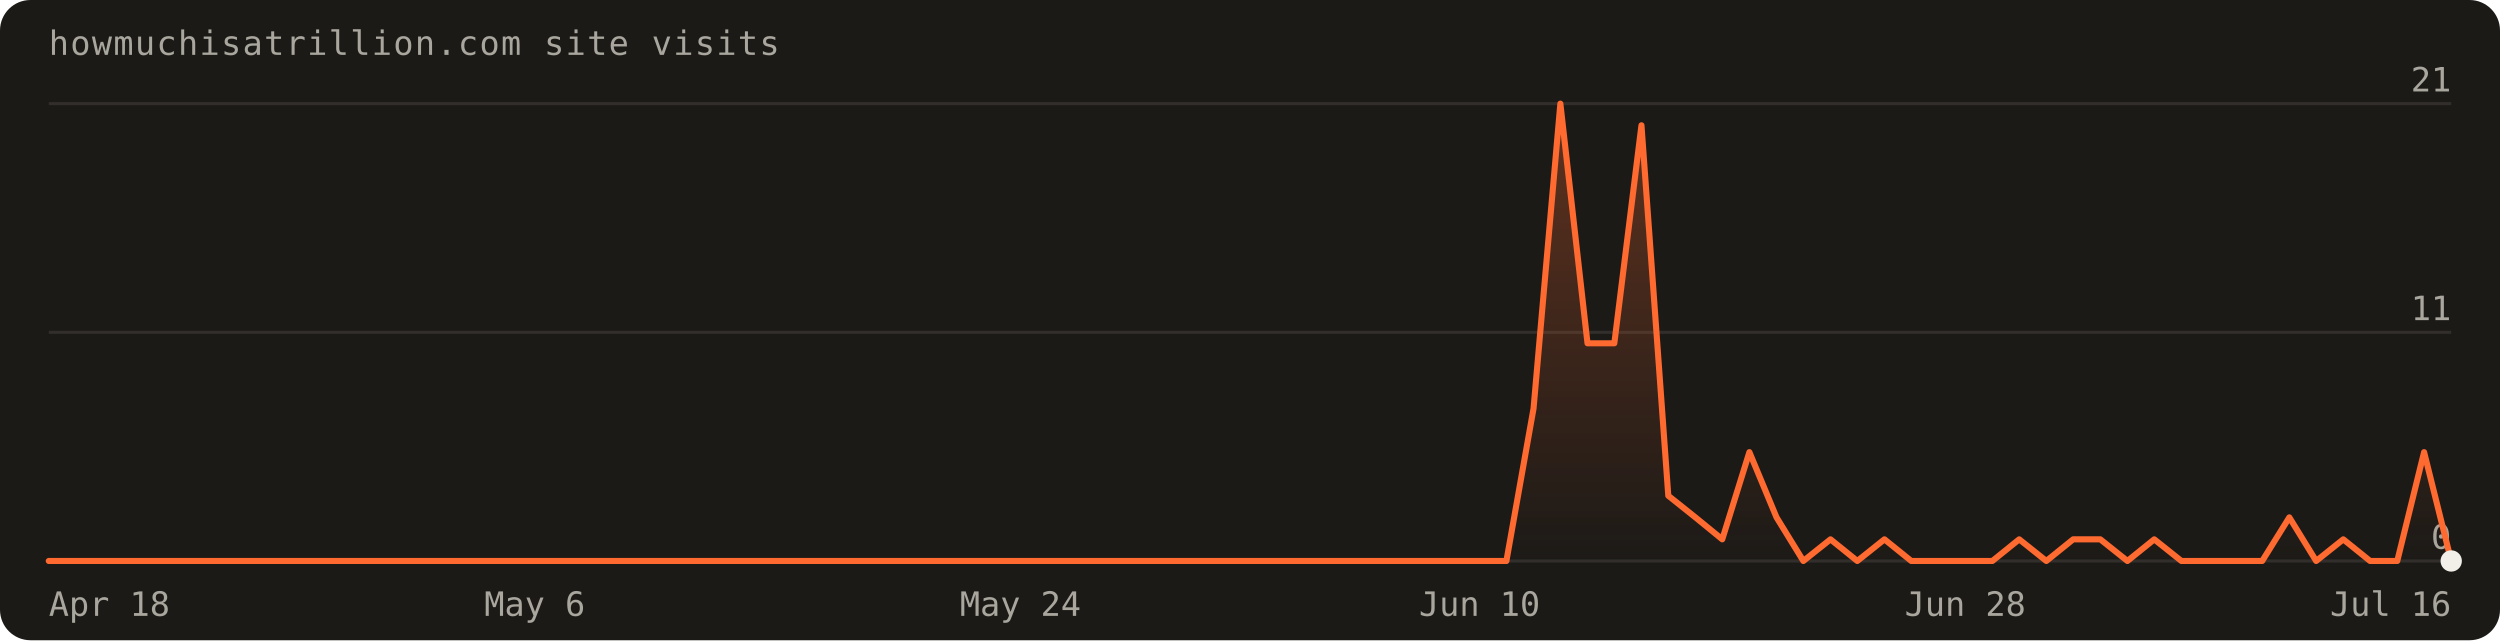
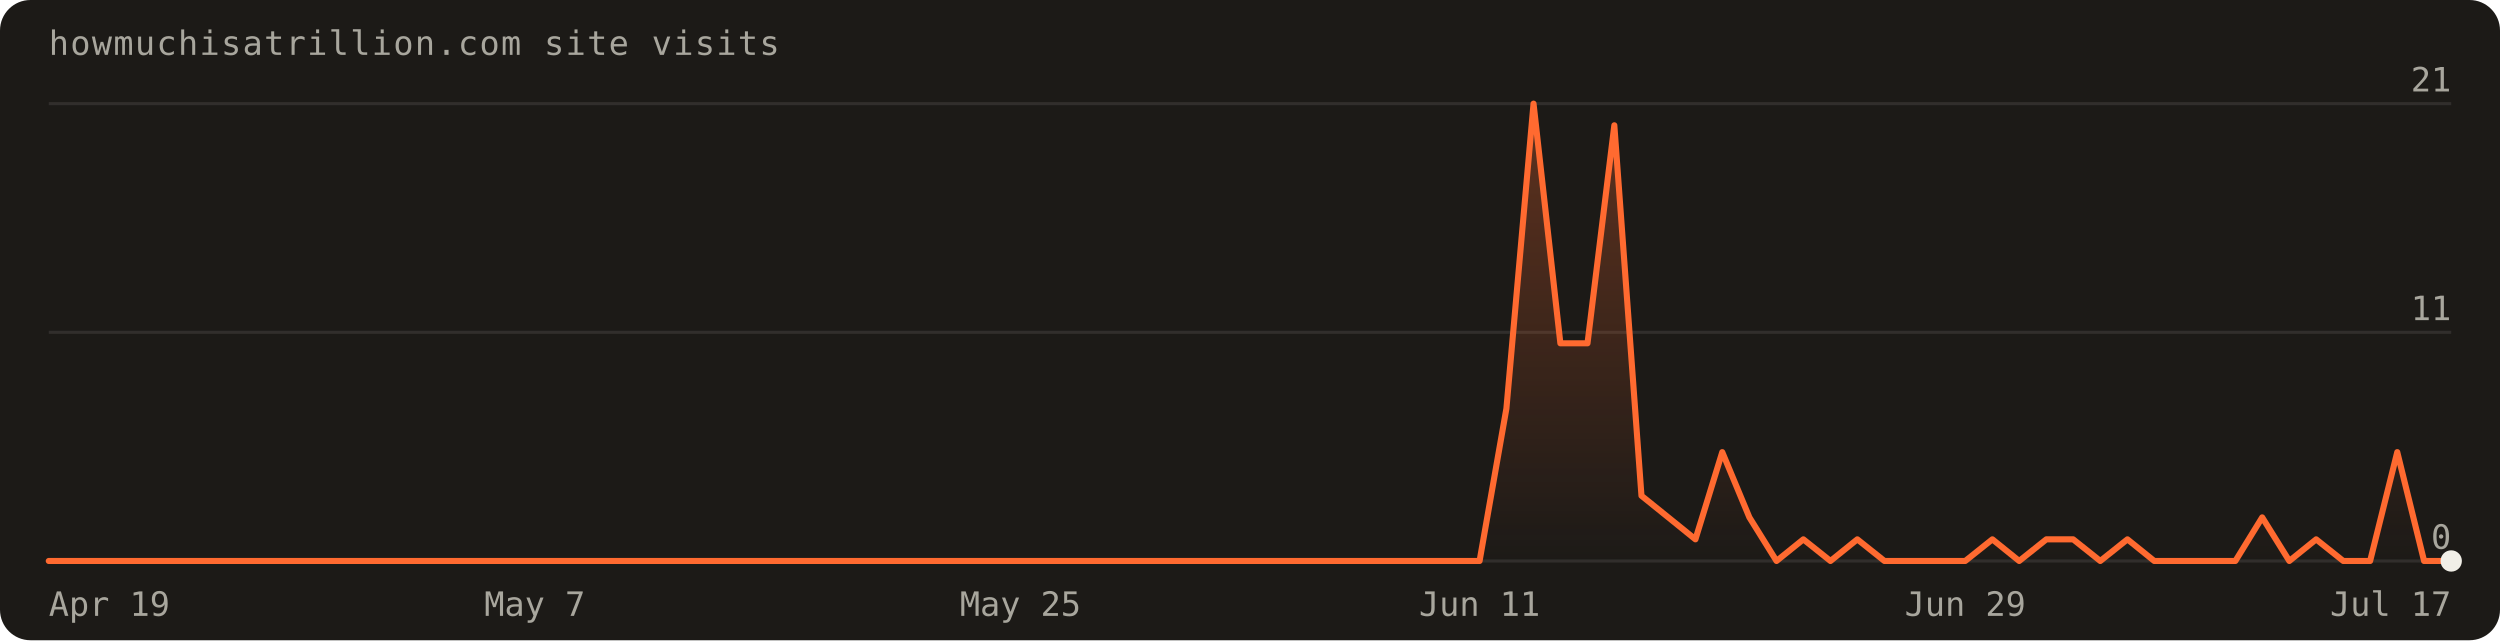
<svg xmlns="http://www.w3.org/2000/svg" width="820" height="210" viewBox="0 0 820 210" font-family="'Geist Mono',ui-monospace,monospace" role="img" aria-label="Visits over the last 90 days: 95 total">
  <defs>
    <linearGradient id="fill" x1="0" y1="0" x2="0" y2="1">
      <stop offset="0%" stop-color="#ff6a30" stop-opacity="0.30" />
      <stop offset="100%" stop-color="#ff6a30" stop-opacity="0" />
    </linearGradient>
  </defs>
  <rect width="820" height="210" rx="10" fill="#1c1a17" />
  <text x="16" y="18" fill="#a8a69d" font-size="11" letter-spacing="0.04em">howmuchisatrillion.com site visits</text>
  <line x1="16" y1="184.0" x2="804.0" y2="184.0" stroke="rgba(241,239,231,0.10)" />
  <text x="804.0" y="180.0" text-anchor="end" fill="#a8a69d" font-size="11">0</text>
  <line x1="16" y1="109.0" x2="804.0" y2="109.0" stroke="rgba(241,239,231,0.10)" />
  <text x="804.0" y="105.0" text-anchor="end" fill="#a8a69d" font-size="11">11</text>
  <line x1="16" y1="34.0" x2="804.0" y2="34.0" stroke="rgba(241,239,231,0.10)" />
  <text x="804.0" y="30.0" text-anchor="end" fill="#a8a69d" font-size="11">21</text>
-   <path d="M16.0,184.0 L16.0,184.0 L24.9,184.0 L33.7,184.0 L42.6,184.0 L51.4,184.0 L60.3,184.0 L69.1,184.0 L78.0,184.0 L86.8,184.0 L95.7,184.0 L104.5,184.0 L113.4,184.0 L122.2,184.0 L131.1,184.0 L140.0,184.0 L148.8,184.0 L157.7,184.0 L166.5,184.0 L175.4,184.0 L184.2,184.0 L193.1,184.0 L201.9,184.0 L210.8,184.0 L219.6,184.0 L228.5,184.0 L237.3,184.0 L246.2,184.0 L255.1,184.0 L263.9,184.0 L272.8,184.0 L281.6,184.0 L290.5,184.0 L299.3,184.0 L308.2,184.0 L317.0,184.0 L325.9,184.0 L334.7,184.0 L343.6,184.0 L352.4,184.0 L361.3,184.0 L370.2,184.0 L379.0,184.0 L387.9,184.0 L396.7,184.0 L405.6,184.0 L414.4,184.0 L423.3,184.0 L432.1,184.0 L441.0,184.0 L449.8,184.0 L458.7,184.0 L467.6,184.0 L476.4,184.0 L485.3,184.0 L494.1,184.0 L503.0,134.0 L511.8,34.0 L520.7,112.6 L529.5,112.6 L538.4,41.1 L547.2,162.6 L556.1,169.7 L564.9,176.9 L573.8,148.3 L582.7,169.7 L591.5,184.0 L600.4,176.9 L609.2,184.0 L618.1,176.9 L626.9,184.0 L635.8,184.0 L644.6,184.0 L653.5,184.0 L662.3,176.9 L671.2,184.0 L680.0,176.9 L688.9,176.9 L697.8,184.0 L706.6,176.9 L715.5,184.0 L724.3,184.0 L733.2,184.0 L742.0,184.0 L750.9,169.7 L759.7,184.0 L768.6,176.9 L777.4,184.0 L786.3,184.0 L795.1,148.3 L804.0,184.0 L804.0,184.0 Z" fill="url(#fill)" />
-   <path d="M16.0,184.0 L24.9,184.0 L33.7,184.0 L42.6,184.0 L51.4,184.0 L60.3,184.0 L69.1,184.0 L78.0,184.0 L86.8,184.0 L95.7,184.0 L104.5,184.0 L113.4,184.0 L122.2,184.0 L131.1,184.0 L140.0,184.0 L148.8,184.0 L157.7,184.0 L166.5,184.0 L175.4,184.0 L184.2,184.0 L193.1,184.0 L201.9,184.0 L210.8,184.0 L219.6,184.0 L228.5,184.0 L237.3,184.0 L246.2,184.0 L255.1,184.0 L263.9,184.0 L272.8,184.0 L281.6,184.0 L290.5,184.0 L299.3,184.0 L308.2,184.0 L317.0,184.0 L325.9,184.0 L334.7,184.0 L343.6,184.0 L352.4,184.0 L361.3,184.0 L370.2,184.0 L379.0,184.0 L387.9,184.0 L396.7,184.0 L405.6,184.0 L414.4,184.0 L423.3,184.0 L432.1,184.0 L441.0,184.0 L449.8,184.0 L458.7,184.0 L467.6,184.0 L476.4,184.0 L485.3,184.0 L494.1,184.0 L503.0,134.0 L511.8,34.0 L520.7,112.6 L529.5,112.6 L538.4,41.1 L547.2,162.6 L556.1,169.7 L564.9,176.9 L573.8,148.3 L582.7,169.7 L591.5,184.0 L600.4,176.9 L609.2,184.0 L618.1,176.9 L626.9,184.0 L635.8,184.0 L644.6,184.0 L653.5,184.0 L662.3,176.9 L671.2,184.0 L680.0,176.9 L688.9,176.9 L697.8,184.0 L706.6,176.9 L715.5,184.0 L724.3,184.0 L733.2,184.0 L742.0,184.0 L750.9,169.7 L759.7,184.0 L768.6,176.9 L777.4,184.0 L786.3,184.0 L795.1,148.3 L804.0,184.0" fill="none" stroke="#ff6a30" stroke-width="2" stroke-linejoin="round" stroke-linecap="round" />
+   <path d="M16.0,184.0 L16.0,184.0 L24.9,184.0 L33.7,184.0 L42.6,184.0 L51.4,184.0 L60.3,184.0 L69.1,184.0 L78.0,184.0 L86.8,184.0 L95.7,184.0 L104.5,184.0 L113.4,184.0 L122.2,184.0 L131.1,184.0 L140.0,184.0 L148.8,184.0 L157.7,184.0 L166.5,184.0 L175.4,184.0 L184.2,184.0 L193.1,184.0 L201.9,184.0 L210.8,184.0 L219.6,184.0 L228.5,184.0 L237.3,184.0 L246.2,184.0 L255.1,184.0 L263.9,184.0 L272.8,184.0 L281.6,184.0 L290.5,184.0 L299.3,184.0 L308.2,184.0 L317.0,184.0 L325.9,184.0 L334.7,184.0 L343.6,184.0 L352.4,184.0 L361.3,184.0 L370.2,184.0 L379.0,184.0 L387.9,184.0 L396.7,184.0 L405.6,184.0 L414.4,184.0 L423.3,184.0 L432.1,184.0 L441.0,184.0 L449.8,184.0 L458.7,184.0 L467.6,184.0 L476.4,184.0 L485.3,184.0 L494.1,134.0 L503.0,34.0 L511.8,112.6 L520.7,112.6 L529.5,41.1 L538.4,162.6 L547.2,169.7 L556.1,176.9 L564.9,148.3 L573.8,169.7 L582.7,184.0 L591.5,176.9 L600.4,184.0 L609.2,176.9 L618.1,184.0 L626.9,184.0 L635.8,184.0 L644.6,184.0 L653.5,176.9 L662.3,184.0 L671.2,176.9 L680.0,176.9 L688.9,184.0 L697.8,176.9 L706.6,184.0 L715.5,184.0 L724.3,184.0 L733.2,184.0 L742.0,169.7 L750.9,184.0 L759.7,176.9 L768.6,184.0 L777.4,184.0 L786.3,148.3 L795.1,184.0 L804.0,184.0 L804.0,184.0 Z" fill="url(#fill)" />
+   <path d="M16.0,184.0 L24.9,184.0 L33.7,184.0 L42.6,184.0 L51.4,184.0 L60.3,184.0 L69.1,184.0 L78.0,184.0 L86.8,184.0 L95.7,184.0 L104.5,184.0 L113.4,184.0 L122.2,184.0 L131.1,184.0 L140.0,184.0 L148.8,184.0 L157.7,184.0 L166.5,184.0 L175.4,184.0 L184.2,184.0 L193.1,184.0 L201.9,184.0 L210.8,184.0 L219.6,184.0 L228.5,184.0 L237.3,184.0 L246.2,184.0 L255.1,184.0 L263.9,184.0 L272.8,184.0 L281.6,184.0 L290.5,184.0 L299.3,184.0 L308.2,184.0 L317.0,184.0 L325.9,184.0 L334.7,184.0 L343.6,184.0 L352.4,184.0 L361.3,184.0 L370.2,184.0 L379.0,184.0 L387.9,184.0 L396.7,184.0 L405.6,184.0 L414.4,184.0 L423.3,184.0 L432.1,184.0 L441.0,184.0 L449.8,184.0 L458.7,184.0 L467.6,184.0 L476.4,184.0 L485.3,184.0 L494.1,134.0 L503.0,34.0 L511.8,112.6 L520.7,112.6 L529.5,41.1 L538.4,162.6 L547.2,169.7 L556.1,176.9 L564.9,148.3 L573.8,169.7 L582.7,184.0 L591.5,176.9 L600.4,184.0 L609.2,176.9 L618.1,184.0 L626.9,184.0 L635.8,184.0 L644.6,184.0 L653.5,176.9 L662.3,184.0 L671.2,176.9 L680.0,176.9 L688.9,184.0 L697.8,176.9 L706.6,184.0 L715.5,184.0 L724.3,184.0 L733.2,184.0 L742.0,169.7 L750.9,184.0 L759.7,176.9 L768.6,184.0 L777.4,184.0 L786.3,148.3 L795.1,184.0 L804.0,184.0" fill="none" stroke="#ff6a30" stroke-width="2" stroke-linejoin="round" stroke-linecap="round" />
  <circle cx="804.0" cy="184.0" r="3.5" fill="#f1efe7" />
-   <text x="16.0" y="202" text-anchor="start" fill="#a8a69d" font-size="11">Apr 18</text>
-   <text x="175.4" y="202" text-anchor="middle" fill="#a8a69d" font-size="11">May 6</text>
-   <text x="334.7" y="202" text-anchor="middle" fill="#a8a69d" font-size="11">May 24</text>
-   <text x="485.3" y="202" text-anchor="middle" fill="#a8a69d" font-size="11">Jun 10</text>
-   <text x="644.6" y="202" text-anchor="middle" fill="#a8a69d" font-size="11">Jun 28</text>
-   <text x="804.0" y="202" text-anchor="end" fill="#a8a69d" font-size="11">Jul 16</text>
+   <text x="16.0" y="202" text-anchor="start" fill="#a8a69d" font-size="11">Apr 19</text>
+   <text x="175.4" y="202" text-anchor="middle" fill="#a8a69d" font-size="11">May 7</text>
+   <text x="334.7" y="202" text-anchor="middle" fill="#a8a69d" font-size="11">May 25</text>
+   <text x="485.3" y="202" text-anchor="middle" fill="#a8a69d" font-size="11">Jun 11</text>
+   <text x="644.6" y="202" text-anchor="middle" fill="#a8a69d" font-size="11">Jun 29</text>
+   <text x="804.0" y="202" text-anchor="end" fill="#a8a69d" font-size="11">Jul 17</text>
</svg>
